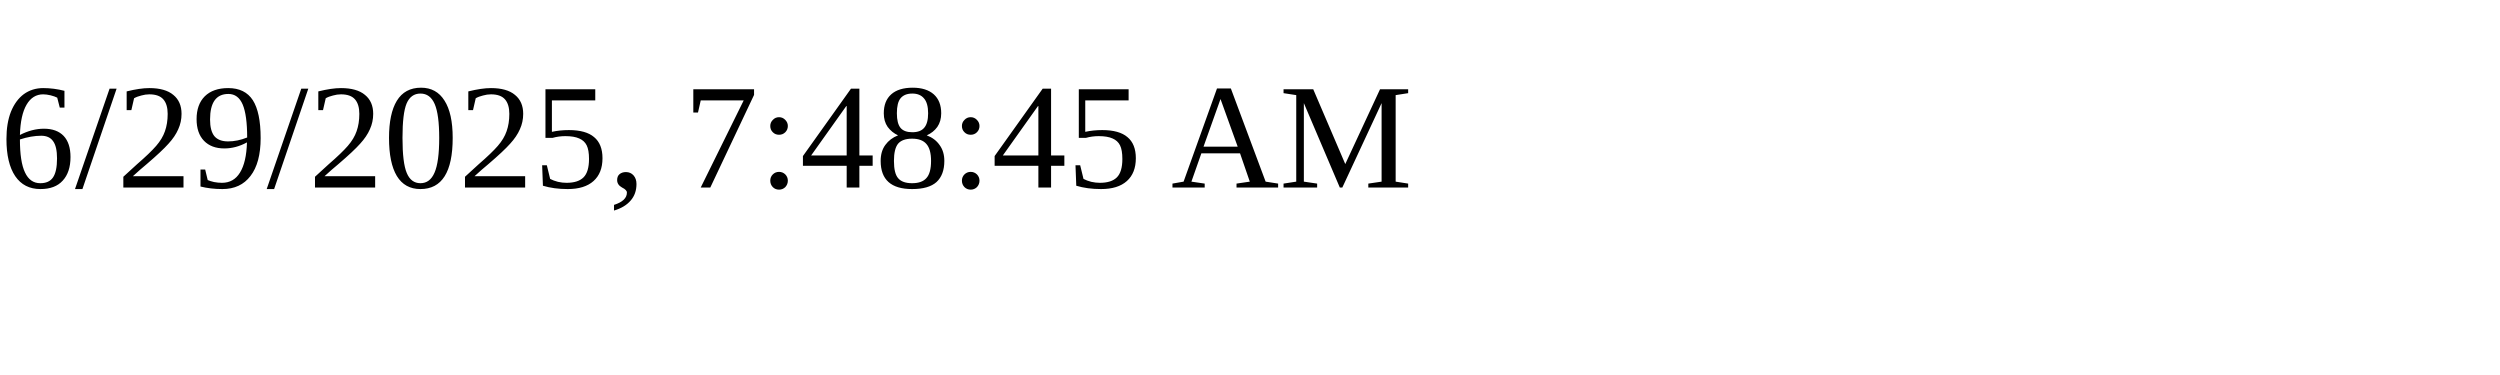
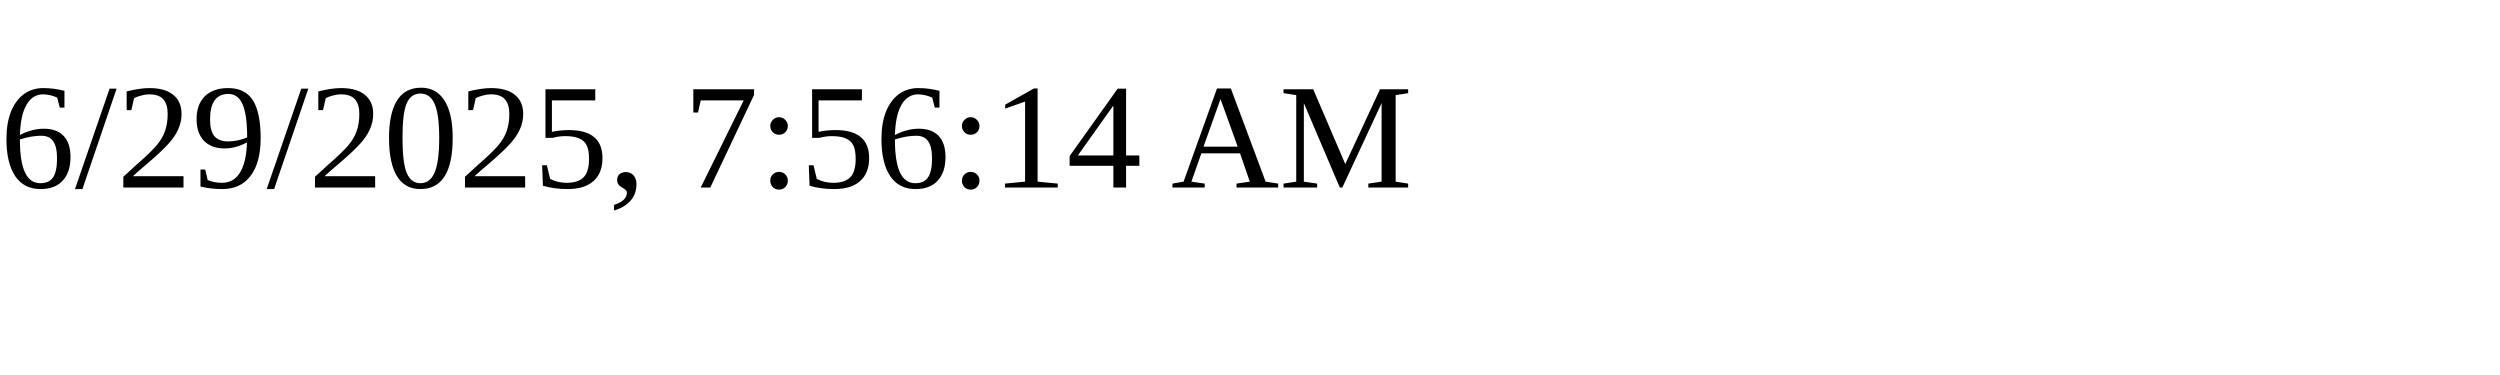
<svg xmlns="http://www.w3.org/2000/svg" height="30" width="200">
-   <text x="0" y="15">6/29/2025, 7:48:45 AM</text>
+   <text x="0" y="15">6/29/2025, 7:56:14 AM</text>
</svg>
